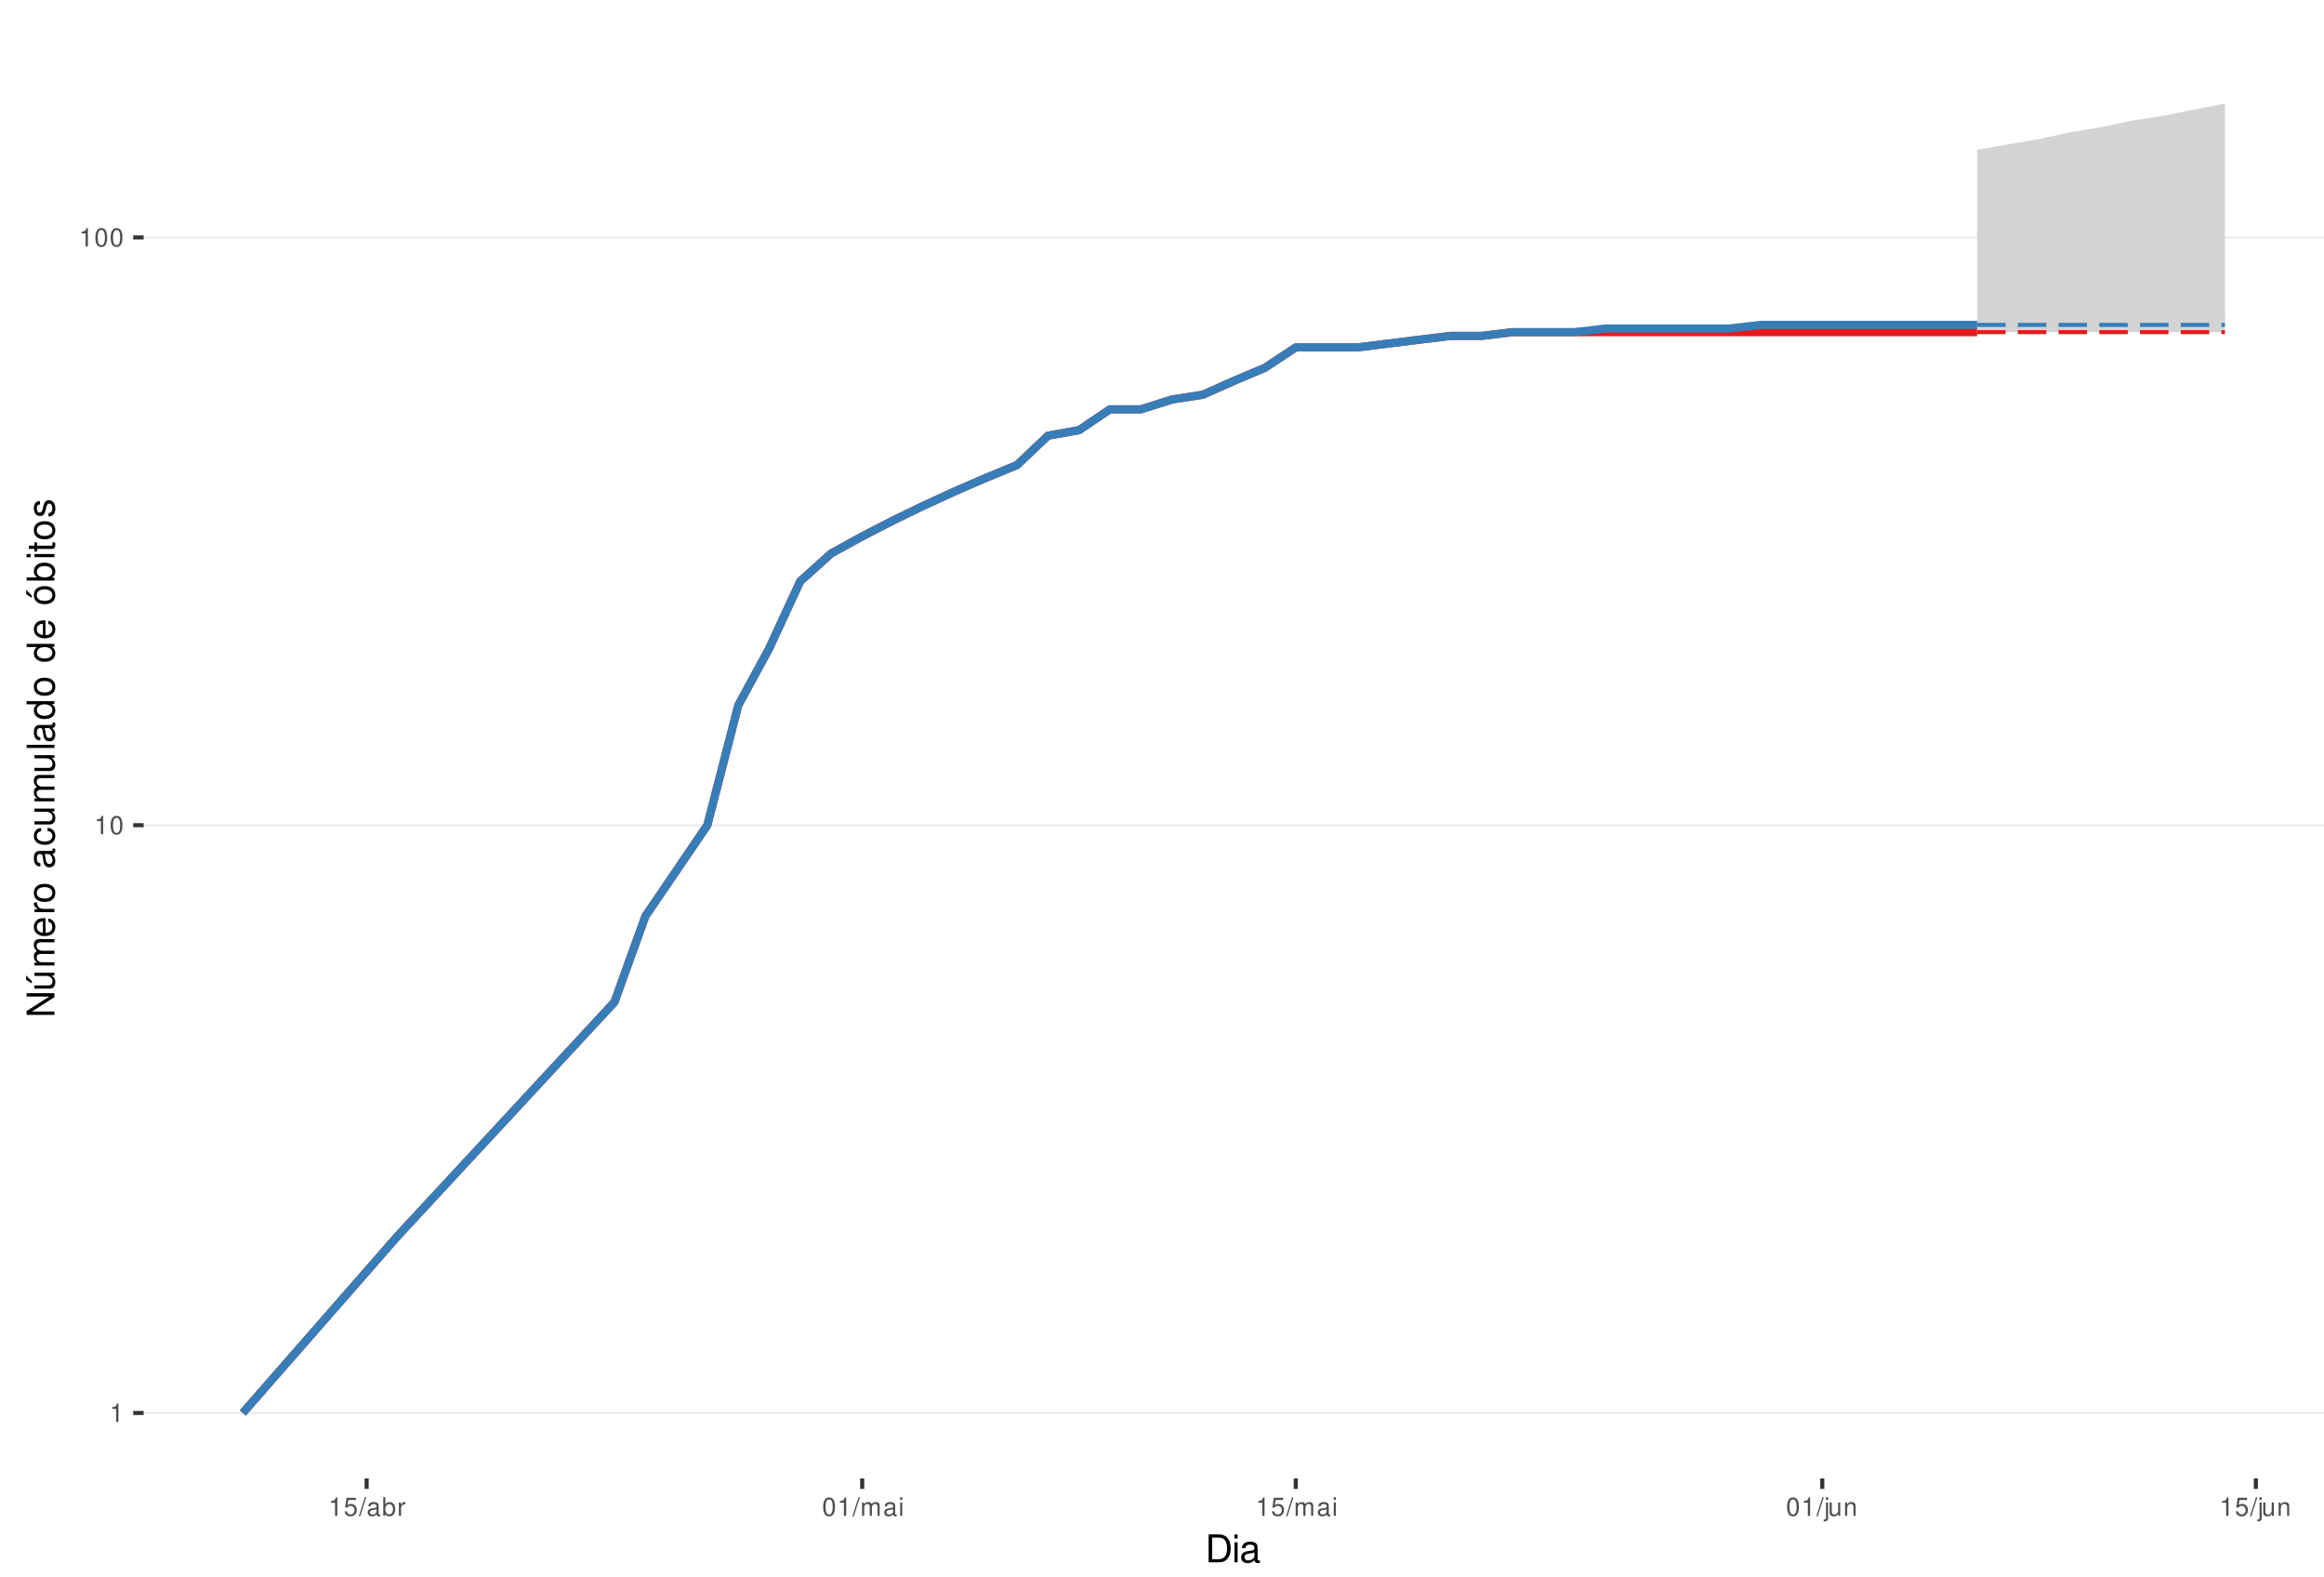
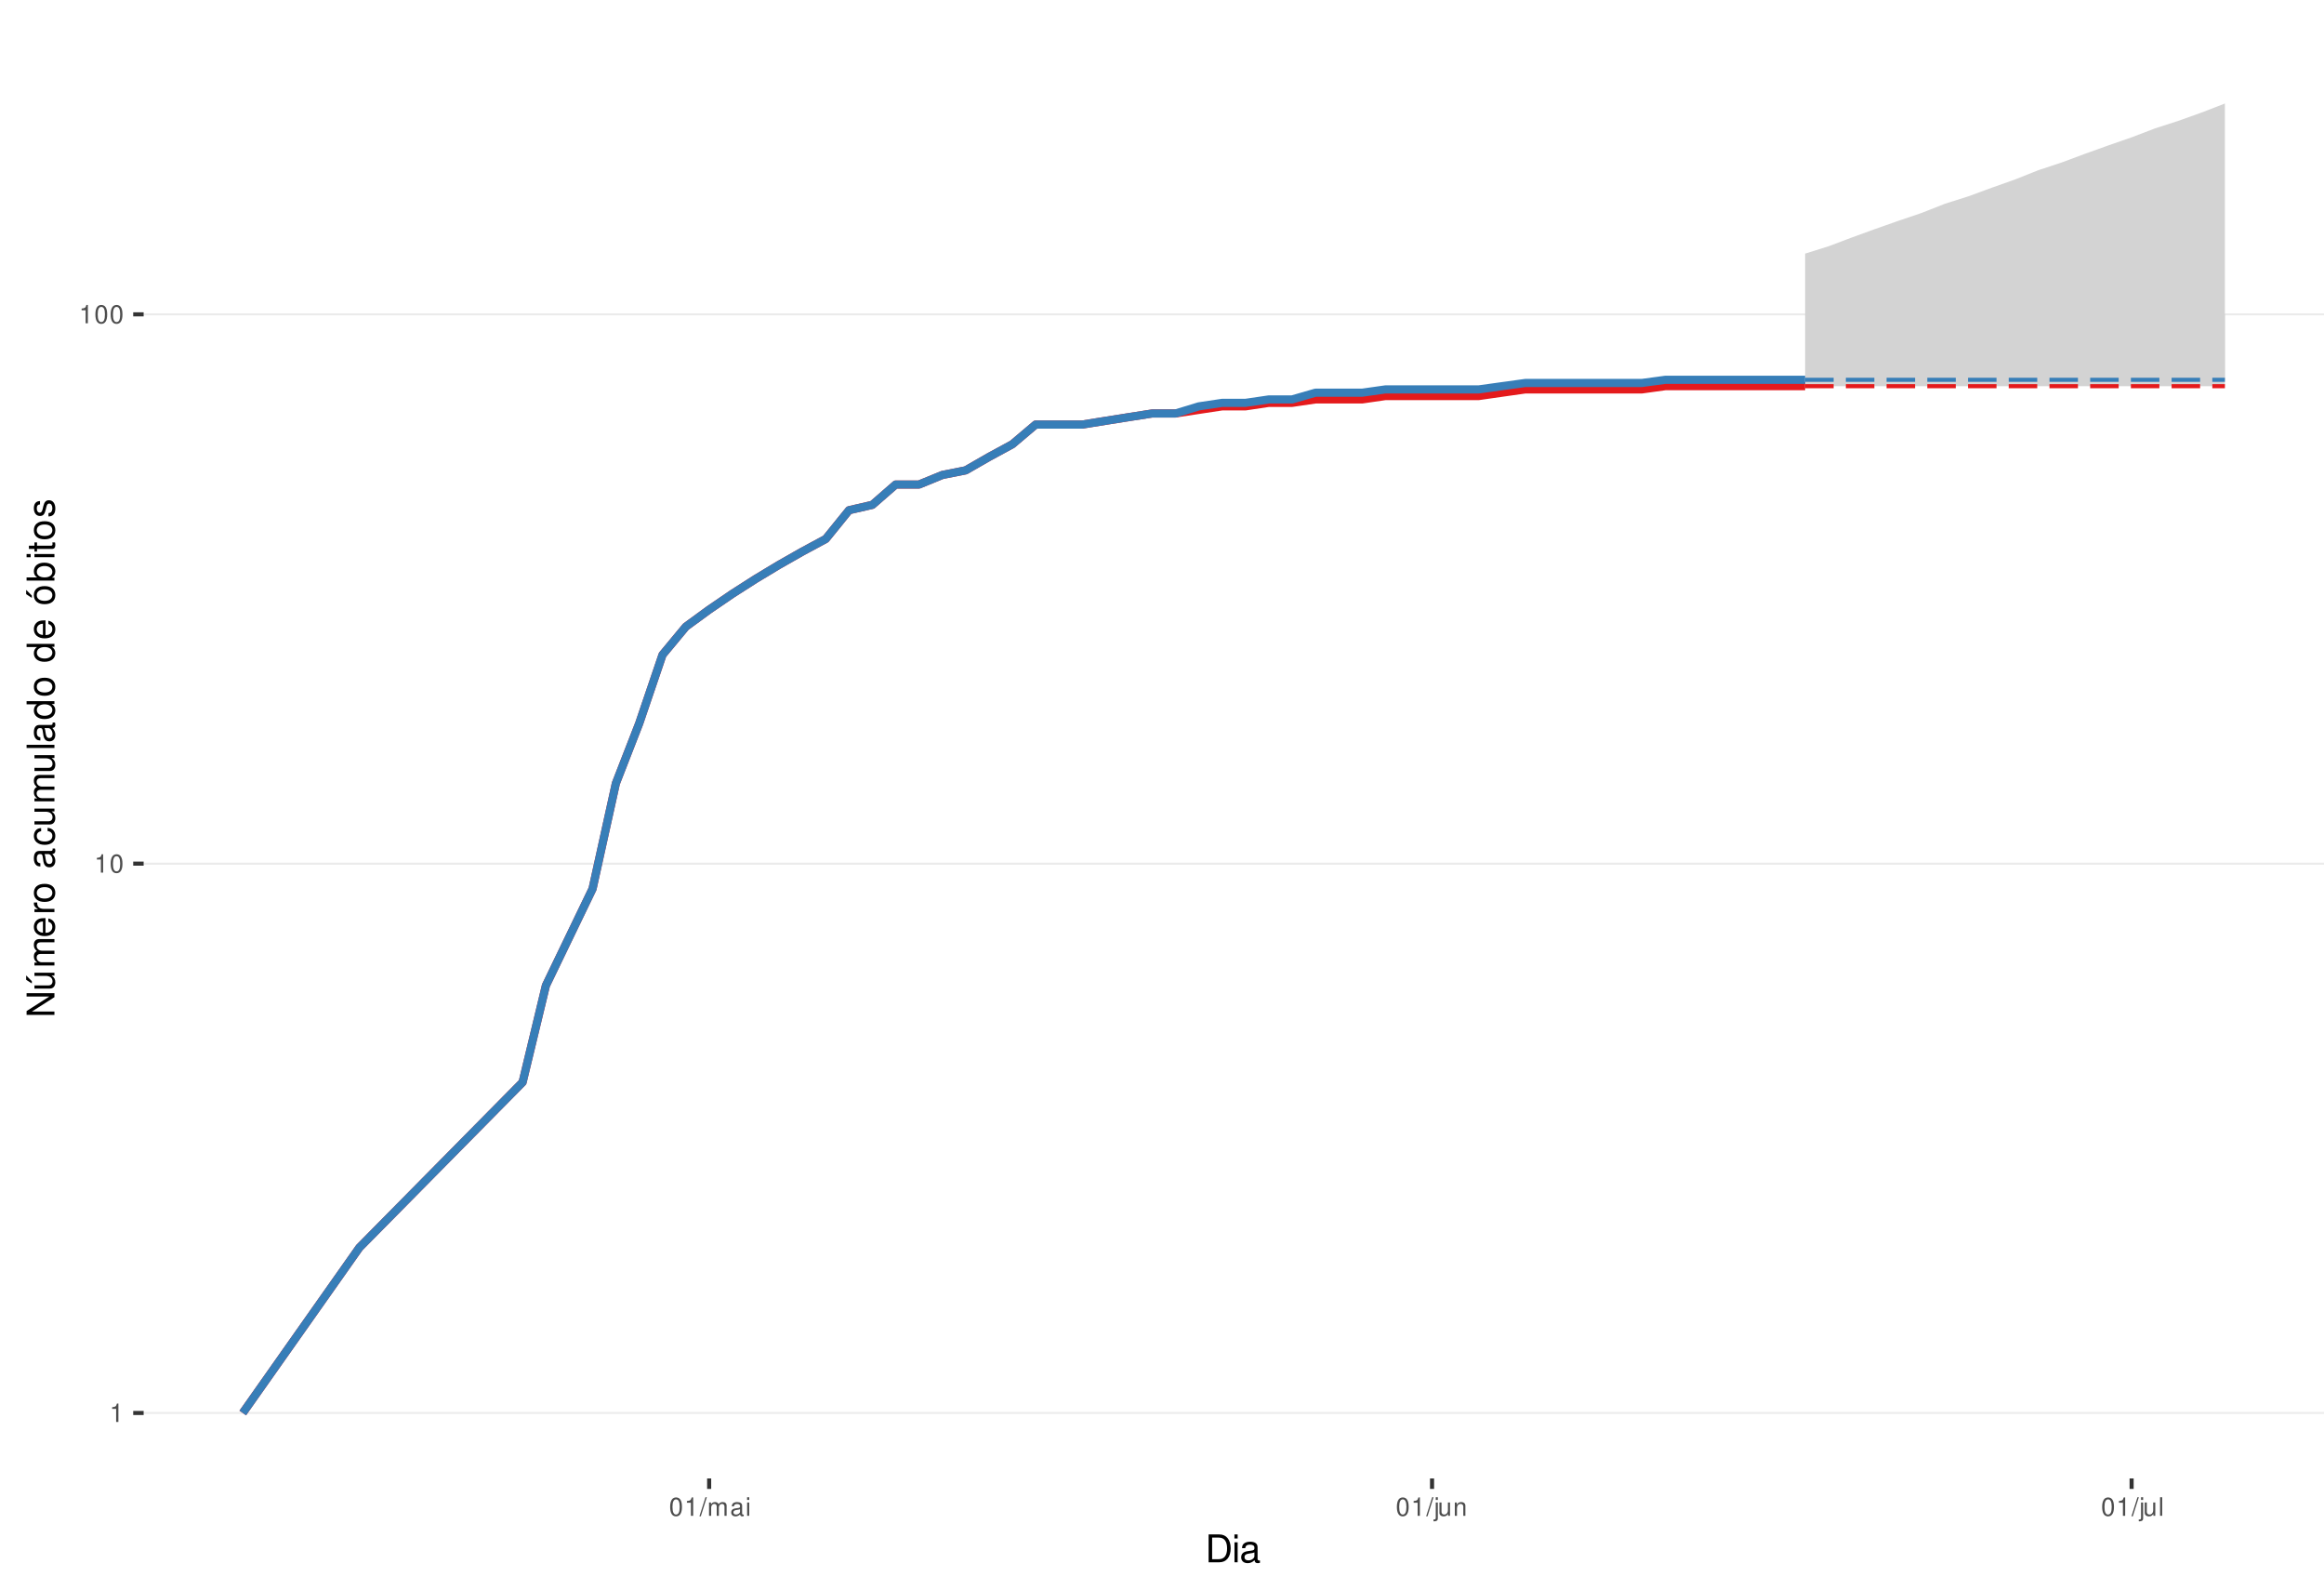
<svg xmlns="http://www.w3.org/2000/svg" xmlns:xlink="http://www.w3.org/1999/xlink" width="609pt" height="413pt" viewBox="0 0 609 413" version="1.1">
  <defs>
    <g>
      <symbol overflow="visible" id="glyph0-0">
        <path style="stroke:none;" d="" />
      </symbol>
      <symbol overflow="visible" id="glyph0-1">
        <path style="stroke:none;" d="M 1.719 -3.422 L 1.719 0 L 2.312 0 L 2.312 -4.812 L 1.922 -4.812 C 1.719 -4.078 1.578 -3.969 0.672 -3.859 L 0.672 -3.422 Z M 1.719 -3.422 " />
      </symbol>
      <symbol overflow="visible" id="glyph0-2">
        <path style="stroke:none;" d="M 1.828 -4.812 C 1.391 -4.812 0.984 -4.609 0.75 -4.281 C 0.438 -3.859 0.281 -3.219 0.281 -2.328 C 0.281 -0.703 0.812 0.156 1.828 0.156 C 2.828 0.156 3.375 -0.703 3.375 -2.297 C 3.375 -3.219 3.234 -3.844 2.922 -4.281 C 2.672 -4.625 2.281 -4.812 1.828 -4.812 Z M 1.828 -4.297 C 2.469 -4.297 2.781 -3.641 2.781 -2.344 C 2.781 -0.969 2.469 -0.328 1.812 -0.328 C 1.203 -0.328 0.891 -1 0.891 -2.328 C 0.891 -3.641 1.203 -4.297 1.828 -4.297 Z M 1.828 -4.297 " />
      </symbol>
      <symbol overflow="visible" id="glyph0-3">
-         <path style="stroke:none;" d="M 3.172 -4.719 L 0.734 -4.719 L 0.375 -2.156 L 0.922 -2.156 C 1.188 -2.469 1.422 -2.594 1.797 -2.594 C 2.422 -2.594 2.812 -2.156 2.812 -1.453 C 2.812 -0.781 2.422 -0.359 1.781 -0.359 C 1.266 -0.359 0.953 -0.625 0.812 -1.156 L 0.234 -1.156 C 0.312 -0.766 0.375 -0.578 0.516 -0.406 C 0.781 -0.047 1.266 0.156 1.797 0.156 C 2.75 0.156 3.422 -0.547 3.422 -1.531 C 3.422 -2.469 2.797 -3.109 1.891 -3.109 C 1.562 -3.109 1.297 -3.016 1.016 -2.828 L 1.203 -4.141 L 3.172 -4.141 Z M 3.172 -4.719 " />
+         <path style="stroke:none;" d="M 1.531 -4.859 L -0.047 0.141 L 0.312 0.141 L 1.891 -4.859 Z M 1.531 -4.859 " />
      </symbol>
      <symbol overflow="visible" id="glyph0-4">
-         <path style="stroke:none;" d="M 1.531 -4.859 L -0.047 0.141 L 0.312 0.141 L 1.891 -4.859 Z M 1.531 -4.859 " />
+         <path style="stroke:none;" d="M 0.469 -3.484 L 0.469 0 L 1.031 0 L 1.031 -2.188 C 1.031 -2.703 1.391 -3.109 1.844 -3.109 C 2.25 -3.109 2.484 -2.844 2.484 -2.406 L 2.484 0 L 3.047 0 L 3.047 -2.188 C 3.047 -2.703 3.422 -3.109 3.875 -3.109 C 4.266 -3.109 4.516 -2.844 4.516 -2.406 L 4.516 0 L 5.078 0 L 5.078 -2.609 C 5.078 -3.234 4.719 -3.594 4.062 -3.594 C 3.594 -3.594 3.312 -3.453 2.984 -3.062 C 2.781 -3.422 2.5 -3.594 2.047 -3.594 C 1.578 -3.594 1.266 -3.422 0.984 -3 L 0.984 -3.484 Z M 0.469 -3.484 " />
      </symbol>
      <symbol overflow="visible" id="glyph0-5">
        <path style="stroke:none;" d="M 3.562 -0.328 C 3.5 -0.312 3.469 -0.312 3.438 -0.312 C 3.25 -0.312 3.141 -0.406 3.141 -0.578 L 3.141 -2.641 C 3.141 -3.25 2.688 -3.594 1.828 -3.594 C 1.312 -3.594 0.906 -3.438 0.672 -3.188 C 0.516 -3 0.453 -2.797 0.438 -2.453 L 0.984 -2.453 C 1.031 -2.875 1.297 -3.078 1.812 -3.078 C 2.312 -3.078 2.594 -2.891 2.594 -2.562 L 2.594 -2.406 C 2.578 -2.172 2.469 -2.078 2.016 -2.031 C 1.219 -1.922 1.109 -1.891 0.891 -1.812 C 0.484 -1.641 0.281 -1.328 0.281 -0.875 C 0.281 -0.25 0.719 0.156 1.422 0.156 C 1.859 0.156 2.219 0 2.609 -0.359 C 2.656 0 2.828 0.156 3.188 0.156 C 3.297 0.156 3.375 0.141 3.562 0.094 Z M 2.594 -1.094 C 2.594 -0.906 2.531 -0.797 2.375 -0.641 C 2.141 -0.438 1.875 -0.328 1.547 -0.328 C 1.109 -0.328 0.859 -0.547 0.859 -0.891 C 0.859 -1.266 1.094 -1.438 1.703 -1.531 C 2.297 -1.609 2.406 -1.641 2.594 -1.719 Z M 2.594 -1.094 " />
      </symbol>
      <symbol overflow="visible" id="glyph0-6">
-         <path style="stroke:none;" d="M 0.359 -4.859 L 0.359 0 L 0.859 0 L 0.859 -0.453 C 1.125 -0.047 1.484 0.156 1.969 0.156 C 2.875 0.156 3.484 -0.594 3.484 -1.75 C 3.484 -2.891 2.922 -3.594 1.984 -3.594 C 1.516 -3.594 1.172 -3.406 0.906 -3.016 L 0.906 -4.859 Z M 1.891 -3.062 C 2.5 -3.062 2.906 -2.531 2.906 -1.703 C 2.906 -0.906 2.484 -0.359 1.891 -0.359 C 1.297 -0.359 0.906 -0.906 0.906 -1.719 C 0.906 -2.531 1.297 -3.062 1.891 -3.062 Z M 1.891 -3.062 " />
+         <path style="stroke:none;" d="M 1 -3.484 L 0.453 -3.484 L 0.453 0 L 1 0 Z M 1 -4.859 L 0.438 -4.859 L 0.438 -4.156 L 1 -4.156 Z M 1 -4.859 " />
      </symbol>
      <symbol overflow="visible" id="glyph0-7">
-         <path style="stroke:none;" d="M 0.453 -3.484 L 0.453 0 L 1.016 0 L 1.016 -1.812 C 1.031 -2.656 1.375 -3.016 2.141 -3 L 2.141 -3.562 C 2.047 -3.578 1.984 -3.594 1.922 -3.594 C 1.562 -3.594 1.297 -3.375 0.969 -2.859 L 0.969 -3.484 Z M 0.453 -3.484 " />
+         <path style="stroke:none;" d="M 0.469 -3.484 L 0.469 0.5 C 0.469 0.859 0.359 0.969 0.016 0.969 C -0.031 0.969 -0.047 0.969 -0.125 0.953 L -0.125 1.438 C -0.047 1.438 -0.016 1.453 0.062 1.453 C 0.688 1.453 1.016 1.203 1.016 0.719 L 1.016 -3.484 Z M 1.016 -4.859 L 0.469 -4.859 L 0.469 -4.156 L 1.016 -4.156 Z M 1.016 -4.859 " />
      </symbol>
      <symbol overflow="visible" id="glyph0-8">
-         <path style="stroke:none;" d="M 0.469 -3.484 L 0.469 0 L 1.031 0 L 1.031 -2.188 C 1.031 -2.703 1.391 -3.109 1.844 -3.109 C 2.25 -3.109 2.484 -2.844 2.484 -2.406 L 2.484 0 L 3.047 0 L 3.047 -2.188 C 3.047 -2.703 3.422 -3.109 3.875 -3.109 C 4.266 -3.109 4.516 -2.844 4.516 -2.406 L 4.516 0 L 5.078 0 L 5.078 -2.609 C 5.078 -3.234 4.719 -3.594 4.062 -3.594 C 3.594 -3.594 3.312 -3.453 2.984 -3.062 C 2.781 -3.422 2.5 -3.594 2.047 -3.594 C 1.578 -3.594 1.266 -3.422 0.984 -3 L 0.984 -3.484 Z M 0.469 -3.484 " />
+         <path style="stroke:none;" d="M 3.203 0 L 3.203 -3.484 L 2.656 -3.484 L 2.656 -1.516 C 2.656 -0.797 2.281 -0.328 1.703 -0.328 C 1.266 -0.328 0.984 -0.594 0.984 -1.016 L 0.984 -3.484 L 0.438 -3.484 L 0.438 -0.797 C 0.438 -0.219 0.859 0.156 1.547 0.156 C 2.062 0.156 2.391 -0.031 2.703 -0.484 L 2.703 0 Z M 3.203 0 " />
      </symbol>
      <symbol overflow="visible" id="glyph0-9">
-         <path style="stroke:none;" d="M 1 -3.484 L 0.453 -3.484 L 0.453 0 L 1 0 Z M 1 -4.859 L 0.438 -4.859 L 0.438 -4.156 L 1 -4.156 Z M 1 -4.859 " />
+         <path style="stroke:none;" d="M 0.469 -3.484 L 0.469 0 L 1.031 0 L 1.031 -1.922 C 1.031 -2.641 1.391 -3.109 1.969 -3.109 C 2.406 -3.109 2.688 -2.828 2.688 -2.422 L 2.688 0 L 3.234 0 L 3.234 -2.641 C 3.234 -3.219 2.812 -3.594 2.141 -3.594 C 1.625 -3.594 1.281 -3.391 0.984 -2.906 L 0.984 -3.484 Z M 0.469 -3.484 " />
      </symbol>
      <symbol overflow="visible" id="glyph0-10">
-         <path style="stroke:none;" d="M 0.469 -3.484 L 0.469 0.5 C 0.469 0.859 0.359 0.969 0.016 0.969 C -0.031 0.969 -0.047 0.969 -0.125 0.953 L -0.125 1.438 C -0.047 1.438 -0.016 1.453 0.062 1.453 C 0.688 1.453 1.016 1.203 1.016 0.719 L 1.016 -3.484 Z M 1.016 -4.859 L 0.469 -4.859 L 0.469 -4.156 L 1.016 -4.156 Z M 1.016 -4.859 " />
-       </symbol>
-       <symbol overflow="visible" id="glyph0-11">
-         <path style="stroke:none;" d="M 3.203 0 L 3.203 -3.484 L 2.656 -3.484 L 2.656 -1.516 C 2.656 -0.797 2.281 -0.328 1.703 -0.328 C 1.266 -0.328 0.984 -0.594 0.984 -1.016 L 0.984 -3.484 L 0.438 -3.484 L 0.438 -0.797 C 0.438 -0.219 0.859 0.156 1.547 0.156 C 2.062 0.156 2.391 -0.031 2.703 -0.484 L 2.703 0 Z M 3.203 0 " />
-       </symbol>
-       <symbol overflow="visible" id="glyph0-12">
-         <path style="stroke:none;" d="M 0.469 -3.484 L 0.469 0 L 1.031 0 L 1.031 -1.922 C 1.031 -2.641 1.391 -3.109 1.969 -3.109 C 2.406 -3.109 2.688 -2.828 2.688 -2.422 L 2.688 0 L 3.234 0 L 3.234 -2.641 C 3.234 -3.219 2.812 -3.594 2.141 -3.594 C 1.625 -3.594 1.281 -3.391 0.984 -2.906 L 0.984 -3.484 Z M 0.469 -3.484 " />
+         <path style="stroke:none;" d="M 1.016 -4.859 L 0.453 -4.859 L 0.453 0 L 1.016 0 Z M 1.016 -4.859 " />
      </symbol>
      <symbol overflow="visible" id="glyph1-0">
        <path style="stroke:none;" d="" />
      </symbol>
      <symbol overflow="visible" id="glyph1-1">
        <path style="stroke:none;" d="M 0.891 0 L 3.703 0 C 5.547 0 6.672 -1.375 6.672 -3.656 C 6.672 -5.906 5.547 -7.297 3.703 -7.297 L 0.891 -7.297 Z M 1.812 -0.812 L 1.812 -6.469 L 3.547 -6.469 C 4.984 -6.469 5.734 -5.5 5.734 -3.641 C 5.734 -1.797 4.984 -0.812 3.547 -0.812 Z M 1.812 -0.812 " />
      </symbol>
      <symbol overflow="visible" id="glyph1-2">
        <path style="stroke:none;" d="M 1.5 -5.234 L 0.672 -5.234 L 0.672 0 L 1.5 0 Z M 1.5 -7.297 L 0.656 -7.297 L 0.656 -6.234 L 1.5 -6.234 Z M 1.5 -7.297 " />
      </symbol>
      <symbol overflow="visible" id="glyph1-3">
        <path style="stroke:none;" d="M 5.344 -0.484 C 5.266 -0.469 5.219 -0.469 5.172 -0.469 C 4.875 -0.469 4.719 -0.625 4.719 -0.875 L 4.719 -3.953 C 4.719 -4.891 4.047 -5.391 2.75 -5.391 C 1.984 -5.391 1.375 -5.172 1.016 -4.781 C 0.766 -4.516 0.672 -4.203 0.656 -3.688 L 1.484 -3.688 C 1.562 -4.328 1.938 -4.625 2.719 -4.625 C 3.484 -4.625 3.891 -4.344 3.891 -3.844 L 3.891 -3.625 C 3.875 -3.266 3.703 -3.125 3.016 -3.047 C 1.844 -2.891 1.656 -2.844 1.344 -2.719 C 0.734 -2.453 0.422 -2 0.422 -1.312 C 0.422 -0.375 1.078 0.234 2.141 0.234 C 2.797 0.234 3.328 0 3.922 -0.547 C 3.984 0 4.234 0.234 4.781 0.234 C 4.953 0.234 5.062 0.203 5.344 0.141 Z M 3.891 -1.656 C 3.891 -1.375 3.812 -1.203 3.562 -0.969 C 3.219 -0.656 2.812 -0.5 2.312 -0.5 C 1.672 -0.5 1.297 -0.812 1.297 -1.344 C 1.297 -1.891 1.656 -2.172 2.547 -2.297 C 3.438 -2.422 3.609 -2.453 3.891 -2.594 Z M 3.891 -1.656 " />
      </symbol>
      <symbol overflow="visible" id="glyph2-0">
        <path style="stroke:none;" d="" />
      </symbol>
      <symbol overflow="visible" id="glyph2-1">
        <path style="stroke:none;" d="M -7.297 -6.453 L -7.297 -5.578 L -1.328 -5.578 L -7.297 -1.766 L -7.297 -0.766 L 0 -0.766 L 0 -1.641 L -5.906 -1.641 L 0 -5.406 L 0 -6.453 Z M -7.297 -6.453 " />
      </symbol>
      <symbol overflow="visible" id="glyph2-2">
        <path style="stroke:none;" d="M 0 -4.812 L -5.234 -4.812 L -5.234 -3.984 L -2.266 -3.984 C -1.203 -3.984 -0.5 -3.438 -0.5 -2.562 C -0.5 -1.906 -0.906 -1.484 -1.531 -1.484 L -5.234 -1.484 L -5.234 -0.656 L -1.203 -0.656 C -0.328 -0.656 0.234 -1.297 0.234 -2.312 C 0.234 -3.094 -0.047 -3.578 -0.734 -4.062 L 0 -4.062 Z M -7.406 -2.953 L -5.922 -2 L -5.922 -2.594 L -7.406 -4.094 Z M -7.406 -2.953 " />
      </symbol>
      <symbol overflow="visible" id="glyph2-3">
        <path style="stroke:none;" d="M -5.234 -0.703 L 0 -0.703 L 0 -1.547 L -3.297 -1.547 C -4.047 -1.547 -4.656 -2.094 -4.656 -2.766 C -4.656 -3.391 -4.281 -3.734 -3.609 -3.734 L 0 -3.734 L 0 -4.578 L -3.297 -4.578 C -4.047 -4.578 -4.656 -5.125 -4.656 -5.812 C -4.656 -6.422 -4.266 -6.781 -3.609 -6.781 L 0 -6.781 L 0 -7.625 L -3.938 -7.625 C -4.875 -7.625 -5.391 -7.078 -5.391 -6.094 C -5.391 -5.406 -5.188 -4.984 -4.594 -4.484 C -5.156 -4.188 -5.391 -3.766 -5.391 -3.078 C -5.391 -2.375 -5.125 -1.906 -4.5 -1.469 L -5.234 -1.469 Z M -5.234 -0.703 " />
      </symbol>
      <symbol overflow="visible" id="glyph2-4">
        <path style="stroke:none;" d="M -2.344 -5.125 C -3.141 -5.125 -3.625 -5.062 -4.016 -4.922 C -4.875 -4.578 -5.391 -3.781 -5.391 -2.797 C -5.391 -1.344 -4.281 -0.406 -2.547 -0.406 C -0.812 -0.406 0.234 -1.297 0.234 -2.781 C 0.234 -3.984 -0.453 -4.812 -1.594 -5.016 L -1.594 -4.188 C -0.906 -3.953 -0.547 -3.484 -0.547 -2.812 C -0.547 -2.281 -0.781 -1.828 -1.219 -1.547 C -1.516 -1.344 -1.812 -1.281 -2.344 -1.266 Z M -3.016 -1.297 C -3.984 -1.359 -4.625 -1.953 -4.625 -2.797 C -4.625 -3.641 -3.953 -4.234 -3.016 -4.234 Z M -3.016 -1.297 " />
      </symbol>
      <symbol overflow="visible" id="glyph2-5">
        <path style="stroke:none;" d="M -5.234 -0.688 L 0 -0.688 L 0 -1.531 L -2.719 -1.531 C -3.984 -1.547 -4.547 -2.062 -4.516 -3.203 L -5.359 -3.203 C -5.375 -3.062 -5.391 -2.984 -5.391 -2.891 C -5.391 -2.344 -5.062 -1.938 -4.297 -1.453 L -5.234 -1.453 Z M -5.234 -0.688 " />
      </symbol>
      <symbol overflow="visible" id="glyph2-6">
        <path style="stroke:none;" d="M -5.391 -2.719 C -5.391 -1.234 -4.344 -0.359 -2.578 -0.359 C -0.812 -0.359 0.234 -1.234 0.234 -2.734 C 0.234 -4.203 -0.812 -5.094 -2.547 -5.094 C -4.359 -5.094 -5.391 -4.234 -5.391 -2.719 Z M -4.625 -2.734 C -4.625 -3.672 -3.844 -4.234 -2.547 -4.234 C -1.312 -4.234 -0.547 -3.656 -0.547 -2.734 C -0.547 -1.797 -1.312 -1.234 -2.578 -1.234 C -3.844 -1.234 -4.625 -1.797 -4.625 -2.734 Z M -4.625 -2.734 " />
      </symbol>
      <symbol overflow="visible" id="glyph2-7">
        <path style="stroke:none;" d="" />
      </symbol>
      <symbol overflow="visible" id="glyph2-8">
        <path style="stroke:none;" d="M -0.484 -5.344 C -0.469 -5.266 -0.469 -5.219 -0.469 -5.172 C -0.469 -4.875 -0.625 -4.719 -0.875 -4.719 L -3.953 -4.719 C -4.891 -4.719 -5.391 -4.047 -5.391 -2.75 C -5.391 -1.984 -5.172 -1.375 -4.781 -1.016 C -4.516 -0.766 -4.203 -0.672 -3.688 -0.656 L -3.688 -1.484 C -4.328 -1.562 -4.625 -1.938 -4.625 -2.719 C -4.625 -3.484 -4.344 -3.891 -3.844 -3.891 L -3.625 -3.891 C -3.266 -3.875 -3.125 -3.703 -3.047 -3.016 C -2.891 -1.844 -2.844 -1.656 -2.719 -1.344 C -2.453 -0.734 -2 -0.422 -1.312 -0.422 C -0.375 -0.422 0.234 -1.078 0.234 -2.141 C 0.234 -2.797 0 -3.328 -0.547 -3.922 C 0 -3.984 0.234 -4.234 0.234 -4.781 C 0.234 -4.953 0.203 -5.062 0.141 -5.344 Z M -1.656 -3.891 C -1.375 -3.891 -1.203 -3.812 -0.969 -3.562 C -0.656 -3.219 -0.5 -2.812 -0.5 -2.312 C -0.5 -1.672 -0.812 -1.297 -1.344 -1.297 C -1.891 -1.297 -2.172 -1.656 -2.297 -2.547 C -2.422 -3.438 -2.453 -3.609 -2.594 -3.891 Z M -1.656 -3.891 " />
      </symbol>
      <symbol overflow="visible" id="glyph2-9">
        <path style="stroke:none;" d="M -3.484 -4.703 C -3.984 -4.672 -4.312 -4.562 -4.609 -4.359 C -5.094 -4 -5.391 -3.375 -5.391 -2.641 C -5.391 -1.219 -4.266 -0.312 -2.531 -0.312 C -0.844 -0.312 0.234 -1.203 0.234 -2.625 C 0.234 -3.875 -0.516 -4.672 -1.797 -4.766 L -1.797 -3.938 C -0.953 -3.797 -0.547 -3.359 -0.547 -2.656 C -0.547 -1.734 -1.297 -1.188 -2.531 -1.188 C -3.844 -1.188 -4.625 -1.719 -4.625 -2.625 C -4.625 -3.328 -4.203 -3.766 -3.484 -3.875 Z M -3.484 -4.703 " />
      </symbol>
      <symbol overflow="visible" id="glyph2-10">
        <path style="stroke:none;" d="M 0 -4.812 L -5.234 -4.812 L -5.234 -3.984 L -2.266 -3.984 C -1.203 -3.984 -0.5 -3.438 -0.5 -2.562 C -0.5 -1.906 -0.906 -1.484 -1.531 -1.484 L -5.234 -1.484 L -5.234 -0.656 L -1.203 -0.656 C -0.328 -0.656 0.234 -1.297 0.234 -2.312 C 0.234 -3.094 -0.047 -3.578 -0.734 -4.062 L 0 -4.062 Z M 0 -4.812 " />
      </symbol>
      <symbol overflow="visible" id="glyph2-11">
        <path style="stroke:none;" d="M -7.297 -1.516 L -7.297 -0.688 L 0 -0.688 L 0 -1.516 Z M -7.297 -1.516 " />
      </symbol>
      <symbol overflow="visible" id="glyph2-12">
        <path style="stroke:none;" d="M -7.297 -4.953 L -7.297 -4.125 L -4.578 -4.125 C -5.109 -3.766 -5.391 -3.203 -5.391 -2.516 C -5.391 -1.156 -4.297 -0.266 -2.625 -0.266 C -0.859 -0.266 0.234 -1.125 0.234 -2.547 C 0.234 -3.266 -0.047 -3.766 -0.688 -4.203 L 0 -4.203 L 0 -4.953 Z M -4.609 -2.656 C -4.609 -3.547 -3.812 -4.125 -2.562 -4.125 C -1.344 -4.125 -0.547 -3.547 -0.547 -2.656 C -0.547 -1.734 -1.359 -1.125 -2.578 -1.125 C -3.797 -1.125 -4.609 -1.734 -4.609 -2.656 Z M -4.609 -2.656 " />
      </symbol>
      <symbol overflow="visible" id="glyph2-13">
        <path style="stroke:none;" d="M -5.391 -2.719 C -5.391 -1.234 -4.344 -0.359 -2.578 -0.359 C -0.812 -0.359 0.234 -1.234 0.234 -2.734 C 0.234 -4.203 -0.812 -5.094 -2.547 -5.094 C -4.359 -5.094 -5.391 -4.234 -5.391 -2.719 Z M -4.625 -2.734 C -4.625 -3.672 -3.844 -4.234 -2.547 -4.234 C -1.312 -4.234 -0.547 -3.656 -0.547 -2.734 C -0.547 -1.797 -1.312 -1.234 -2.578 -1.234 C -3.844 -1.234 -4.625 -1.797 -4.625 -2.734 Z M -7.406 -2.984 L -5.922 -2.016 L -5.922 -2.625 L -7.406 -4.109 Z M -7.406 -2.984 " />
      </symbol>
      <symbol overflow="visible" id="glyph2-14">
        <path style="stroke:none;" d="M -7.297 -0.547 L 0 -0.547 L 0 -1.297 L -0.672 -1.297 C -0.062 -1.688 0.234 -2.219 0.234 -2.953 C 0.234 -4.328 -0.906 -5.234 -2.641 -5.234 C -4.344 -5.234 -5.391 -4.375 -5.391 -2.984 C -5.391 -2.266 -5.125 -1.766 -4.531 -1.375 L -7.297 -1.375 Z M -4.609 -2.828 C -4.609 -3.766 -3.797 -4.359 -2.547 -4.359 C -1.359 -4.359 -0.547 -3.734 -0.547 -2.828 C -0.547 -1.938 -1.344 -1.375 -2.578 -1.375 C -3.812 -1.375 -4.609 -1.938 -4.609 -2.828 Z M -4.609 -2.828 " />
      </symbol>
      <symbol overflow="visible" id="glyph2-15">
        <path style="stroke:none;" d="M -5.234 -1.5 L -5.234 -0.672 L 0 -0.672 L 0 -1.5 Z M -7.297 -1.5 L -7.297 -0.656 L -6.234 -0.656 L -6.234 -1.5 Z M -7.297 -1.5 " />
      </symbol>
      <symbol overflow="visible" id="glyph2-16">
        <path style="stroke:none;" d="M -5.234 -2.547 L -5.234 -1.688 L -6.688 -1.688 L -6.688 -0.844 L -5.234 -0.844 L -5.234 -0.141 L -4.562 -0.141 L -4.562 -0.844 L -0.594 -0.844 C -0.062 -0.844 0.234 -1.203 0.234 -1.859 C 0.234 -2.078 0.203 -2.266 0.156 -2.547 L -0.547 -2.547 C -0.516 -2.422 -0.5 -2.312 -0.5 -2.141 C -0.5 -1.781 -0.594 -1.688 -0.969 -1.688 L -4.562 -1.688 L -4.562 -2.547 Z M -5.234 -2.547 " />
      </symbol>
      <symbol overflow="visible" id="glyph2-17">
        <path style="stroke:none;" d="M -3.781 -4.375 C -4.812 -4.375 -5.391 -3.688 -5.391 -2.484 C -5.391 -1.266 -4.766 -0.469 -3.797 -0.469 C -2.969 -0.469 -2.578 -0.891 -2.281 -2.125 L -2.094 -2.906 C -1.953 -3.484 -1.734 -3.719 -1.375 -3.719 C -0.875 -3.719 -0.547 -3.234 -0.547 -2.5 C -0.547 -2.047 -0.672 -1.672 -0.891 -1.453 C -1.047 -1.328 -1.188 -1.266 -1.562 -1.219 L -1.562 -0.344 C -0.344 -0.375 0.234 -1.062 0.234 -2.438 C 0.234 -3.75 -0.422 -4.594 -1.438 -4.594 C -2.203 -4.594 -2.641 -4.156 -2.891 -3.109 L -3.078 -2.312 C -3.234 -1.625 -3.453 -1.344 -3.828 -1.344 C -4.312 -1.344 -4.625 -1.766 -4.625 -2.453 C -4.625 -3.125 -4.328 -3.484 -3.781 -3.5 Z M -3.781 -4.375 " />
      </symbol>
    </g>
    <clipPath id="clip1">
      <path d="M 37.645 9.961 L 609 9.961 L 609 387.328 L 37.645 387.328 Z M 37.645 9.961 " />
    </clipPath>
    <clipPath id="clip2">
      <path d="M 37.645 369 L 609 369 L 609 371 L 37.645 371 Z M 37.645 369 " />
    </clipPath>
    <clipPath id="clip3">
-       <path d="M 37.645 215 L 609 215 L 609 217 L 37.645 217 Z M 37.645 215 " />
+       <path d="M 37.645 225 L 609 225 L 609 227 L 37.645 227 Z M 37.645 225 " />
    </clipPath>
    <clipPath id="clip4">
-       <path d="M 37.645 61 L 609 61 L 609 63 L 37.645 63 Z M 37.645 61 " />
+       <path d="M 37.645 82 L 609 82 L 609 83 L 37.645 83 Z M 37.645 82 " />
    </clipPath>
  </defs>
  <g id="surface235">
    <rect x="0" y="0" width="609" height="413" style="fill:rgb(100%,100%,100%);fill-opacity:1;stroke:none;" />
    <rect x="0" y="0" width="609" height="413" style="fill:rgb(100%,100%,100%);fill-opacity:1;stroke:none;" />
    <path style="fill:none;stroke-width:1.067;stroke-linecap:round;stroke-linejoin:round;stroke:rgb(100%,100%,100%);stroke-opacity:1;stroke-miterlimit:10;" d="M 0 413 L 609 413 L 609 0 L 0 0 Z M 0 413 " />
    <g clip-path="url(#clip1)" clip-rule="nonzero">
      <path style=" stroke:none;fill-rule:nonzero;fill:rgb(100%,100%,100%);fill-opacity:1;" d="M 37.645 387.328 L 609 387.328 L 609 9.961 L 37.645 9.961 Z M 37.645 387.328 " />
    </g>
    <g clip-path="url(#clip2)" clip-rule="nonzero">
      <path style="fill:none;stroke-width:0.533;stroke-linecap:butt;stroke-linejoin:round;stroke:rgb(92.157%,92.157%,92.157%);stroke-opacity:1;stroke-miterlimit:10;" d="M 37.645 370.176 L 609 370.176 " />
    </g>
    <g clip-path="url(#clip3)" clip-rule="nonzero">
-       <path style="fill:none;stroke-width:0.533;stroke-linecap:butt;stroke-linejoin:round;stroke:rgb(92.157%,92.157%,92.157%);stroke-opacity:1;stroke-miterlimit:10;" d="M 37.645 216.191 L 609 216.191 " />
+       <path style="fill:none;stroke-width:0.533;stroke-linecap:butt;stroke-linejoin:round;stroke:rgb(92.157%,92.157%,92.157%);stroke-opacity:1;stroke-miterlimit:10;" d="M 37.645 226.262 L 609 226.262 " />
    </g>
    <g clip-path="url(#clip4)" clip-rule="nonzero">
-       <path style="fill:none;stroke-width:0.533;stroke-linecap:butt;stroke-linejoin:round;stroke:rgb(92.157%,92.157%,92.157%);stroke-opacity:1;stroke-miterlimit:10;" d="M 37.645 62.207 L 609 62.207 " />
-     </g>
-     <path style="fill:none;stroke-width:2.134;stroke-linecap:butt;stroke-linejoin:round;stroke:rgb(89.412%,10.196%,10.98%);stroke-opacity:1;stroke-miterlimit:10;" d="M 63.617 370.176 L 104.195 323.82 L 161.004 262.547 L 169.121 240.043 L 185.352 216.191 L 193.469 184.762 L 201.586 169.836 L 209.699 152.293 L 217.816 144.988 L 225.934 140.527 L 234.047 136.348 L 242.164 132.414 L 250.281 128.695 L 258.395 125.176 L 266.512 121.832 L 274.629 114.137 L 282.742 112.699 L 290.859 107.238 L 298.977 107.238 L 307.09 104.664 L 315.207 103.414 L 323.324 99.797 L 331.438 96.367 L 339.555 91.016 L 355.785 91.016 L 363.902 89.992 L 372.016 88.988 L 380.133 87.996 L 388.25 87.996 L 396.363 87.02 L 518.102 87.02 " />
-     <path style=" stroke:none;fill-rule:nonzero;fill:rgb(82.745%,82.745%,82.745%);fill-opacity:1;" d="M 518.102 39.23 L 526.219 37.82 L 534.336 36.441 L 542.449 34.648 L 550.566 33.332 L 558.684 31.617 L 566.797 30.359 L 574.914 28.719 L 583.031 27.117 L 583.031 87.02 L 518.102 87.02 Z M 518.102 39.23 " />
-     <path style="fill:none;stroke-width:1.067;stroke-linecap:butt;stroke-linejoin:round;stroke:rgb(89.412%,10.196%,10.98%);stroke-opacity:1;stroke-dasharray:7.469,3.201;stroke-miterlimit:10;" d="M 518.102 87.02 L 583.031 87.02 " />
-     <path style="fill:none;stroke-width:2.134;stroke-linecap:butt;stroke-linejoin:round;stroke:rgb(21.569%,49.412%,72.157%);stroke-opacity:1;stroke-miterlimit:10;" d="M 63.617 370.176 L 104.195 323.82 L 161.004 262.547 L 169.121 240.043 L 185.352 216.191 L 193.469 184.762 L 201.586 169.836 L 209.699 152.293 L 217.816 144.988 L 225.934 140.527 L 234.047 136.348 L 242.164 132.414 L 250.281 128.695 L 258.395 125.176 L 266.512 121.832 L 274.629 114.137 L 282.742 112.699 L 290.859 107.238 L 298.977 107.238 L 307.09 104.664 L 315.207 103.414 L 323.324 99.797 L 331.438 96.367 L 339.555 91.016 L 355.785 91.016 L 363.902 89.992 L 372.016 88.988 L 380.133 87.996 L 388.25 87.996 L 396.363 87.02 L 412.598 87.02 L 420.711 86.059 L 453.176 86.059 L 461.293 85.109 L 518.102 85.109 " />
-     <path style=" stroke:none;fill-rule:nonzero;fill:rgb(82.745%,82.745%,82.745%);fill-opacity:1;" d="M 518.102 85.109 L 526.219 84.176 L 534.336 83.254 L 542.449 82.344 L 550.566 82.344 L 558.684 81.445 L 583.031 81.445 L 583.031 85.109 Z M 518.102 85.109 " />
-     <path style="fill:none;stroke-width:1.067;stroke-linecap:butt;stroke-linejoin:round;stroke:rgb(21.569%,49.412%,72.157%);stroke-opacity:1;stroke-dasharray:7.469,3.201;stroke-miterlimit:10;" d="M 518.102 85.109 L 583.031 85.109 " />
+       <path style="fill:none;stroke-width:0.533;stroke-linecap:butt;stroke-linejoin:round;stroke:rgb(92.157%,92.157%,92.157%);stroke-opacity:1;stroke-miterlimit:10;" d="M 37.645 82.352 L 609 82.352 " />
+     </g>
+     <path style=" stroke:none;fill-rule:nonzero;fill:rgb(82.745%,82.745%,82.745%);fill-opacity:1;" d="M 473.035 66.438 L 479.148 64.527 L 485.258 62.223 L 491.367 59.996 L 497.48 57.848 L 503.59 55.773 L 509.699 53.367 L 515.812 51.434 L 521.922 49.188 L 528.031 47.02 L 534.145 44.582 L 540.254 42.566 L 546.363 40.293 L 552.477 38.098 L 558.586 35.98 L 564.695 33.645 L 570.809 31.668 L 576.918 29.484 L 583.031 27.117 L 583.031 101.172 L 473.035 101.172 Z M 473.035 66.438 " />
+     <path style=" stroke:none;fill-rule:nonzero;fill:rgb(82.745%,82.745%,82.745%);fill-opacity:1;" d="M 473.035 99.504 L 479.148 97.086 L 485.258 95.52 L 491.367 93.25 L 497.48 91.777 L 503.59 90.34 L 509.699 88.938 L 515.812 87.562 L 521.922 86.219 L 528.031 85.559 L 534.145 84.902 L 540.254 84.254 L 546.363 83.613 L 552.477 83.613 L 558.586 82.98 L 570.809 82.98 L 576.918 82.352 L 583.031 82.352 L 583.031 99.504 Z M 473.035 99.504 " />
+     <path style="fill:none;stroke-width:2.134;stroke-linecap:butt;stroke-linejoin:round;stroke:rgb(89.412%,10.196%,10.98%);stroke-opacity:1;stroke-miterlimit:10;" d="M 63.617 370.176 L 94.168 326.855 L 136.945 283.531 L 143.055 258.191 L 155.277 232.848 L 161.387 205.234 L 167.5 189.527 L 173.609 171.547 L 179.719 164.184 L 185.832 159.719 L 191.941 155.551 L 198.051 151.645 L 204.164 147.965 L 210.273 144.492 L 216.383 141.203 L 222.496 133.664 L 228.605 132.258 L 234.715 126.938 L 240.828 126.938 L 246.938 124.438 L 253.051 123.223 L 259.16 119.715 L 265.27 116.398 L 271.383 111.23 L 283.602 111.23 L 289.715 110.246 L 295.824 109.277 L 301.934 108.32 L 308.047 108.32 L 314.156 107.383 L 320.266 106.457 L 326.379 106.457 L 332.488 105.543 L 338.598 105.543 L 344.711 104.645 L 356.934 104.645 L 363.043 103.758 L 387.484 103.758 L 393.598 102.883 L 399.707 102.02 L 430.262 102.02 L 436.371 101.172 L 473.035 101.172 " />
+     <path style="fill:none;stroke-width:1.067;stroke-linecap:butt;stroke-linejoin:round;stroke:rgb(89.412%,10.196%,10.98%);stroke-opacity:1;stroke-dasharray:7.469,3.201;stroke-miterlimit:10;" d="M 473.035 101.172 L 583.031 101.172 " />
+     <path style="fill:none;stroke-width:2.134;stroke-linecap:butt;stroke-linejoin:round;stroke:rgb(21.569%,49.412%,72.157%);stroke-opacity:1;stroke-miterlimit:10;" d="M 63.617 370.176 L 94.168 326.855 L 136.945 283.531 L 143.055 258.191 L 155.277 232.848 L 161.387 205.234 L 167.5 189.527 L 173.609 171.547 L 179.719 164.184 L 185.832 159.719 L 191.941 155.551 L 198.051 151.645 L 204.164 147.965 L 210.273 144.492 L 216.383 141.203 L 222.496 133.664 L 228.605 132.258 L 234.715 126.938 L 240.828 126.938 L 246.938 124.438 L 253.051 123.223 L 259.16 119.715 L 265.27 116.398 L 271.383 111.23 L 283.602 111.23 L 289.715 110.246 L 295.824 109.277 L 301.934 108.32 L 308.047 108.32 L 314.156 106.457 L 320.266 105.543 L 326.379 105.543 L 332.488 104.645 L 338.598 104.645 L 344.711 102.883 L 356.934 102.883 L 363.043 102.02 L 387.484 102.02 L 393.598 101.172 L 399.707 100.332 L 430.262 100.332 L 436.371 99.504 L 473.035 99.504 " />
+     <path style="fill:none;stroke-width:1.067;stroke-linecap:butt;stroke-linejoin:round;stroke:rgb(21.569%,49.412%,72.157%);stroke-opacity:1;stroke-dasharray:7.469,3.201;stroke-miterlimit:10;" d="M 473.035 99.504 L 583.031 99.504 " />
    <g style="fill:rgb(30.196%,30.196%,30.196%);fill-opacity:1;">
      <use xlink:href="#glyph0-1" x="28.715" y="372.523" />
    </g>
    <g style="fill:rgb(30.196%,30.196%,30.196%);fill-opacity:1;">
-       <use xlink:href="#glyph0-1" x="24.715" y="218.539" />
-       <use xlink:href="#glyph0-2" x="28.715" y="218.539" />
-     </g>
-     <g style="fill:rgb(30.196%,30.196%,30.196%);fill-opacity:1;">
-       <use xlink:href="#glyph0-1" x="20.715" y="64.555" />
-       <use xlink:href="#glyph0-2" x="24.715" y="64.555" />
-       <use xlink:href="#glyph0-2" x="28.715" y="64.555" />
+       <use xlink:href="#glyph0-1" x="24.715" y="228.609" />
+       <use xlink:href="#glyph0-2" x="28.715" y="228.609" />
+     </g>
+     <g style="fill:rgb(30.196%,30.196%,30.196%);fill-opacity:1;">
+       <use xlink:href="#glyph0-1" x="20.715" y="84.699" />
+       <use xlink:href="#glyph0-2" x="24.715" y="84.699" />
+       <use xlink:href="#glyph0-2" x="28.715" y="84.699" />
    </g>
    <path style="fill:none;stroke-width:1.067;stroke-linecap:butt;stroke-linejoin:round;stroke:rgb(20%,20%,20%);stroke-opacity:1;stroke-miterlimit:10;" d="M 34.906 370.176 L 37.645 370.176 " />
-     <path style="fill:none;stroke-width:1.067;stroke-linecap:butt;stroke-linejoin:round;stroke:rgb(20%,20%,20%);stroke-opacity:1;stroke-miterlimit:10;" d="M 34.906 216.191 L 37.645 216.191 " />
-     <path style="fill:none;stroke-width:1.067;stroke-linecap:butt;stroke-linejoin:round;stroke:rgb(20%,20%,20%);stroke-opacity:1;stroke-miterlimit:10;" d="M 34.906 62.207 L 37.645 62.207 " />
-     <path style="fill:none;stroke-width:1.067;stroke-linecap:butt;stroke-linejoin:round;stroke:rgb(20%,20%,20%);stroke-opacity:1;stroke-miterlimit:10;" d="M 96.078 390.07 L 96.078 387.328 " />
-     <path style="fill:none;stroke-width:1.067;stroke-linecap:butt;stroke-linejoin:round;stroke:rgb(20%,20%,20%);stroke-opacity:1;stroke-miterlimit:10;" d="M 225.934 390.07 L 225.934 387.328 " />
-     <path style="fill:none;stroke-width:1.067;stroke-linecap:butt;stroke-linejoin:round;stroke:rgb(20%,20%,20%);stroke-opacity:1;stroke-miterlimit:10;" d="M 339.555 390.07 L 339.555 387.328 " />
-     <path style="fill:none;stroke-width:1.067;stroke-linecap:butt;stroke-linejoin:round;stroke:rgb(20%,20%,20%);stroke-opacity:1;stroke-miterlimit:10;" d="M 477.523 390.07 L 477.523 387.328 " />
-     <path style="fill:none;stroke-width:1.067;stroke-linecap:butt;stroke-linejoin:round;stroke:rgb(20%,20%,20%);stroke-opacity:1;stroke-miterlimit:10;" d="M 591.145 390.07 L 591.145 387.328 " />
-     <g style="fill:rgb(30.196%,30.196%,30.196%);fill-opacity:1;">
-       <use xlink:href="#glyph0-1" x="86.078" y="397.109" />
-       <use xlink:href="#glyph0-3" x="90.078" y="397.109" />
-       <use xlink:href="#glyph0-4" x="94.078" y="397.109" />
-       <use xlink:href="#glyph0-5" x="96.078" y="397.109" />
-       <use xlink:href="#glyph0-6" x="100.078" y="397.109" />
-       <use xlink:href="#glyph0-7" x="104.078" y="397.109" />
-     </g>
-     <g style="fill:rgb(30.196%,30.196%,30.196%);fill-opacity:1;">
-       <use xlink:href="#glyph0-2" x="215.434" y="397.109" />
-       <use xlink:href="#glyph0-1" x="219.434" y="397.109" />
-       <use xlink:href="#glyph0-4" x="223.434" y="397.109" />
-       <use xlink:href="#glyph0-8" x="225.434" y="397.109" />
-       <use xlink:href="#glyph0-5" x="231.434" y="397.109" />
-       <use xlink:href="#glyph0-9" x="235.434" y="397.109" />
-     </g>
-     <g style="fill:rgb(30.196%,30.196%,30.196%);fill-opacity:1;">
-       <use xlink:href="#glyph0-1" x="329.055" y="397.109" />
-       <use xlink:href="#glyph0-3" x="333.055" y="397.109" />
-       <use xlink:href="#glyph0-4" x="337.055" y="397.109" />
-       <use xlink:href="#glyph0-8" x="339.055" y="397.109" />
-       <use xlink:href="#glyph0-5" x="345.055" y="397.109" />
-       <use xlink:href="#glyph0-9" x="349.055" y="397.109" />
-     </g>
-     <g style="fill:rgb(30.196%,30.196%,30.196%);fill-opacity:1;">
-       <use xlink:href="#glyph0-2" x="468.023" y="397.109" />
-       <use xlink:href="#glyph0-1" x="472.023" y="397.109" />
-       <use xlink:href="#glyph0-4" x="476.023" y="397.109" />
-       <use xlink:href="#glyph0-10" x="478.023" y="397.109" />
-       <use xlink:href="#glyph0-11" x="479.023" y="397.109" />
-       <use xlink:href="#glyph0-12" x="483.023" y="397.109" />
-     </g>
-     <g style="fill:rgb(30.196%,30.196%,30.196%);fill-opacity:1;">
-       <use xlink:href="#glyph0-1" x="581.645" y="397.109" />
-       <use xlink:href="#glyph0-3" x="585.645" y="397.109" />
-       <use xlink:href="#glyph0-4" x="589.645" y="397.109" />
-       <use xlink:href="#glyph0-10" x="591.645" y="397.109" />
-       <use xlink:href="#glyph0-11" x="592.645" y="397.109" />
-       <use xlink:href="#glyph0-12" x="596.645" y="397.109" />
+     <path style="fill:none;stroke-width:1.067;stroke-linecap:butt;stroke-linejoin:round;stroke:rgb(20%,20%,20%);stroke-opacity:1;stroke-miterlimit:10;" d="M 34.906 226.262 L 37.645 226.262 " />
+     <path style="fill:none;stroke-width:1.067;stroke-linecap:butt;stroke-linejoin:round;stroke:rgb(20%,20%,20%);stroke-opacity:1;stroke-miterlimit:10;" d="M 34.906 82.352 L 37.645 82.352 " />
+     <path style="fill:none;stroke-width:1.067;stroke-linecap:butt;stroke-linejoin:round;stroke:rgb(20%,20%,20%);stroke-opacity:1;stroke-miterlimit:10;" d="M 185.832 390.07 L 185.832 387.328 " />
+     <path style="fill:none;stroke-width:1.067;stroke-linecap:butt;stroke-linejoin:round;stroke:rgb(20%,20%,20%);stroke-opacity:1;stroke-miterlimit:10;" d="M 375.266 390.07 L 375.266 387.328 " />
+     <path style="fill:none;stroke-width:1.067;stroke-linecap:butt;stroke-linejoin:round;stroke:rgb(20%,20%,20%);stroke-opacity:1;stroke-miterlimit:10;" d="M 558.586 390.07 L 558.586 387.328 " />
+     <g style="fill:rgb(30.196%,30.196%,30.196%);fill-opacity:1;">
+       <use xlink:href="#glyph0-2" x="175.332" y="397.109" />
+       <use xlink:href="#glyph0-1" x="179.332" y="397.109" />
+       <use xlink:href="#glyph0-3" x="183.332" y="397.109" />
+       <use xlink:href="#glyph0-4" x="185.332" y="397.109" />
+       <use xlink:href="#glyph0-5" x="191.332" y="397.109" />
+       <use xlink:href="#glyph0-6" x="195.332" y="397.109" />
+     </g>
+     <g style="fill:rgb(30.196%,30.196%,30.196%);fill-opacity:1;">
+       <use xlink:href="#glyph0-2" x="365.766" y="397.109" />
+       <use xlink:href="#glyph0-1" x="369.766" y="397.109" />
+       <use xlink:href="#glyph0-3" x="373.766" y="397.109" />
+       <use xlink:href="#glyph0-7" x="375.766" y="397.109" />
+       <use xlink:href="#glyph0-8" x="376.766" y="397.109" />
+       <use xlink:href="#glyph0-9" x="380.766" y="397.109" />
+     </g>
+     <g style="fill:rgb(30.196%,30.196%,30.196%);fill-opacity:1;">
+       <use xlink:href="#glyph0-2" x="550.586" y="397.109" />
+       <use xlink:href="#glyph0-1" x="554.586" y="397.109" />
+       <use xlink:href="#glyph0-3" x="558.586" y="397.109" />
+       <use xlink:href="#glyph0-7" x="560.586" y="397.109" />
+       <use xlink:href="#glyph0-8" x="561.586" y="397.109" />
+       <use xlink:href="#glyph0-10" x="565.586" y="397.109" />
    </g>
    <g style="fill:rgb(0%,0%,0%);fill-opacity:1;">
      <use xlink:href="#glyph1-1" x="315.824" y="409.29" />
      <use xlink:href="#glyph1-2" x="322.824" y="409.29" />
      <use xlink:href="#glyph1-3" x="324.824" y="409.29" />
    </g>
    <g style="fill:rgb(0%,0%,0%);fill-opacity:1;">
      <use xlink:href="#glyph2-1" x="14.263" y="266.645" />
      <use xlink:href="#glyph2-2" x="14.263" y="259.645" />
      <use xlink:href="#glyph2-3" x="14.263" y="253.645" />
      <use xlink:href="#glyph2-4" x="14.263" y="245.645" />
      <use xlink:href="#glyph2-5" x="14.263" y="239.645" />
      <use xlink:href="#glyph2-6" x="14.263" y="236.645" />
      <use xlink:href="#glyph2-7" x="14.263" y="230.645" />
      <use xlink:href="#glyph2-8" x="14.263" y="227.645" />
      <use xlink:href="#glyph2-9" x="14.263" y="221.645" />
      <use xlink:href="#glyph2-10" x="14.263" y="216.645" />
      <use xlink:href="#glyph2-3" x="14.263" y="210.645" />
      <use xlink:href="#glyph2-10" x="14.263" y="202.645" />
      <use xlink:href="#glyph2-11" x="14.263" y="196.645" />
      <use xlink:href="#glyph2-8" x="14.263" y="194.645" />
      <use xlink:href="#glyph2-12" x="14.263" y="188.645" />
      <use xlink:href="#glyph2-6" x="14.263" y="182.645" />
      <use xlink:href="#glyph2-7" x="14.263" y="176.645" />
      <use xlink:href="#glyph2-12" x="14.263" y="173.645" />
      <use xlink:href="#glyph2-4" x="14.263" y="167.645" />
      <use xlink:href="#glyph2-7" x="14.263" y="161.645" />
      <use xlink:href="#glyph2-13" x="14.263" y="158.645" />
      <use xlink:href="#glyph2-14" x="14.263" y="152.645" />
      <use xlink:href="#glyph2-15" x="14.263" y="146.645" />
      <use xlink:href="#glyph2-16" x="14.263" y="144.645" />
      <use xlink:href="#glyph2-6" x="14.263" y="141.645" />
      <use xlink:href="#glyph2-17" x="14.263" y="135.645" />
    </g>
  </g>
</svg>
